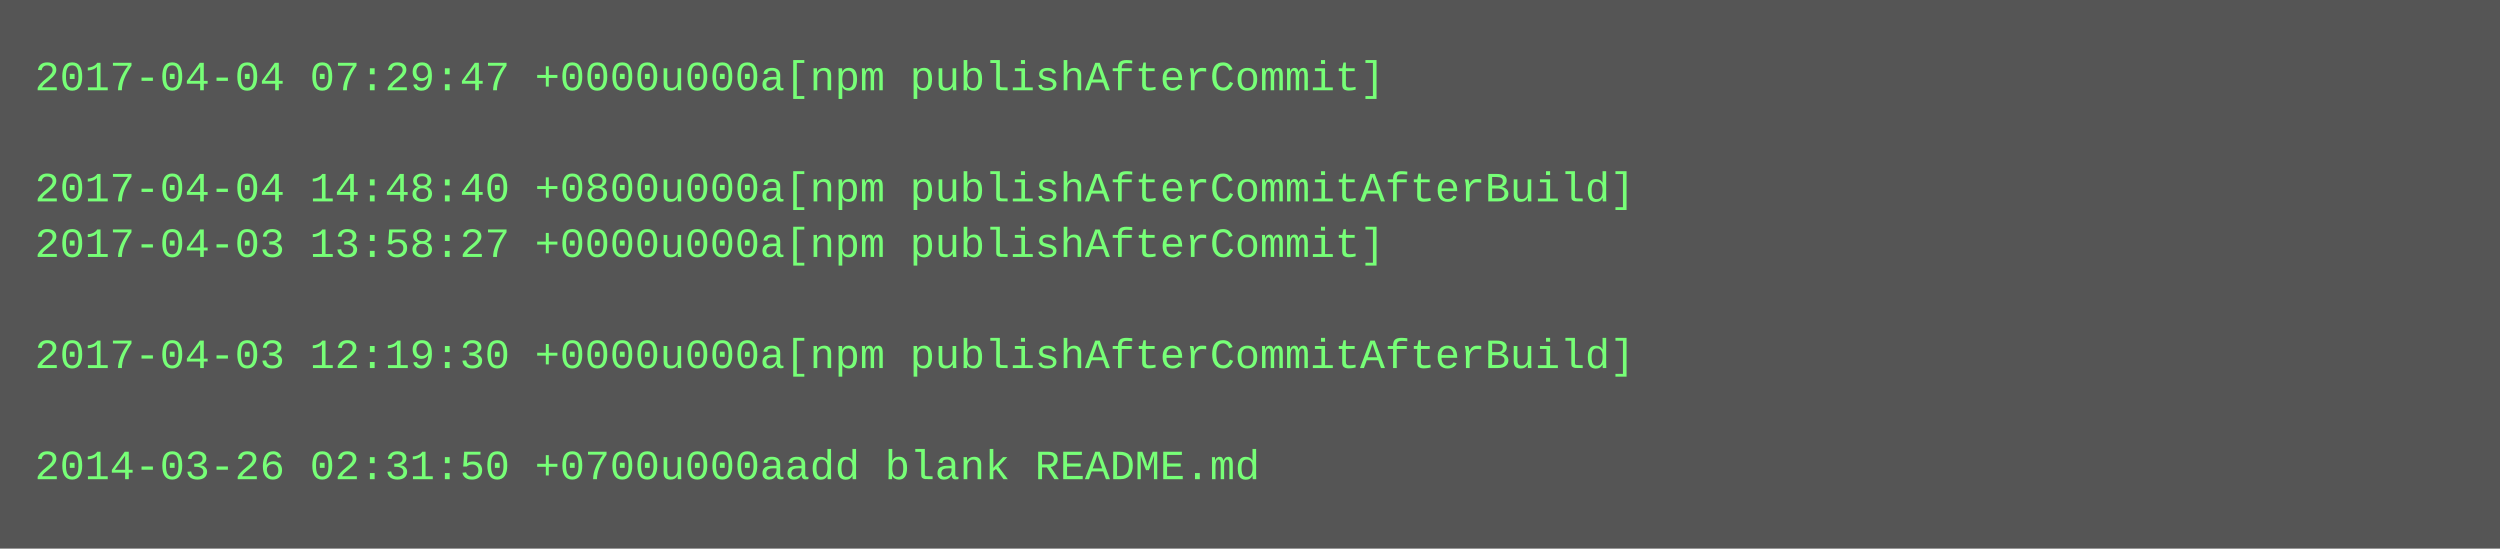
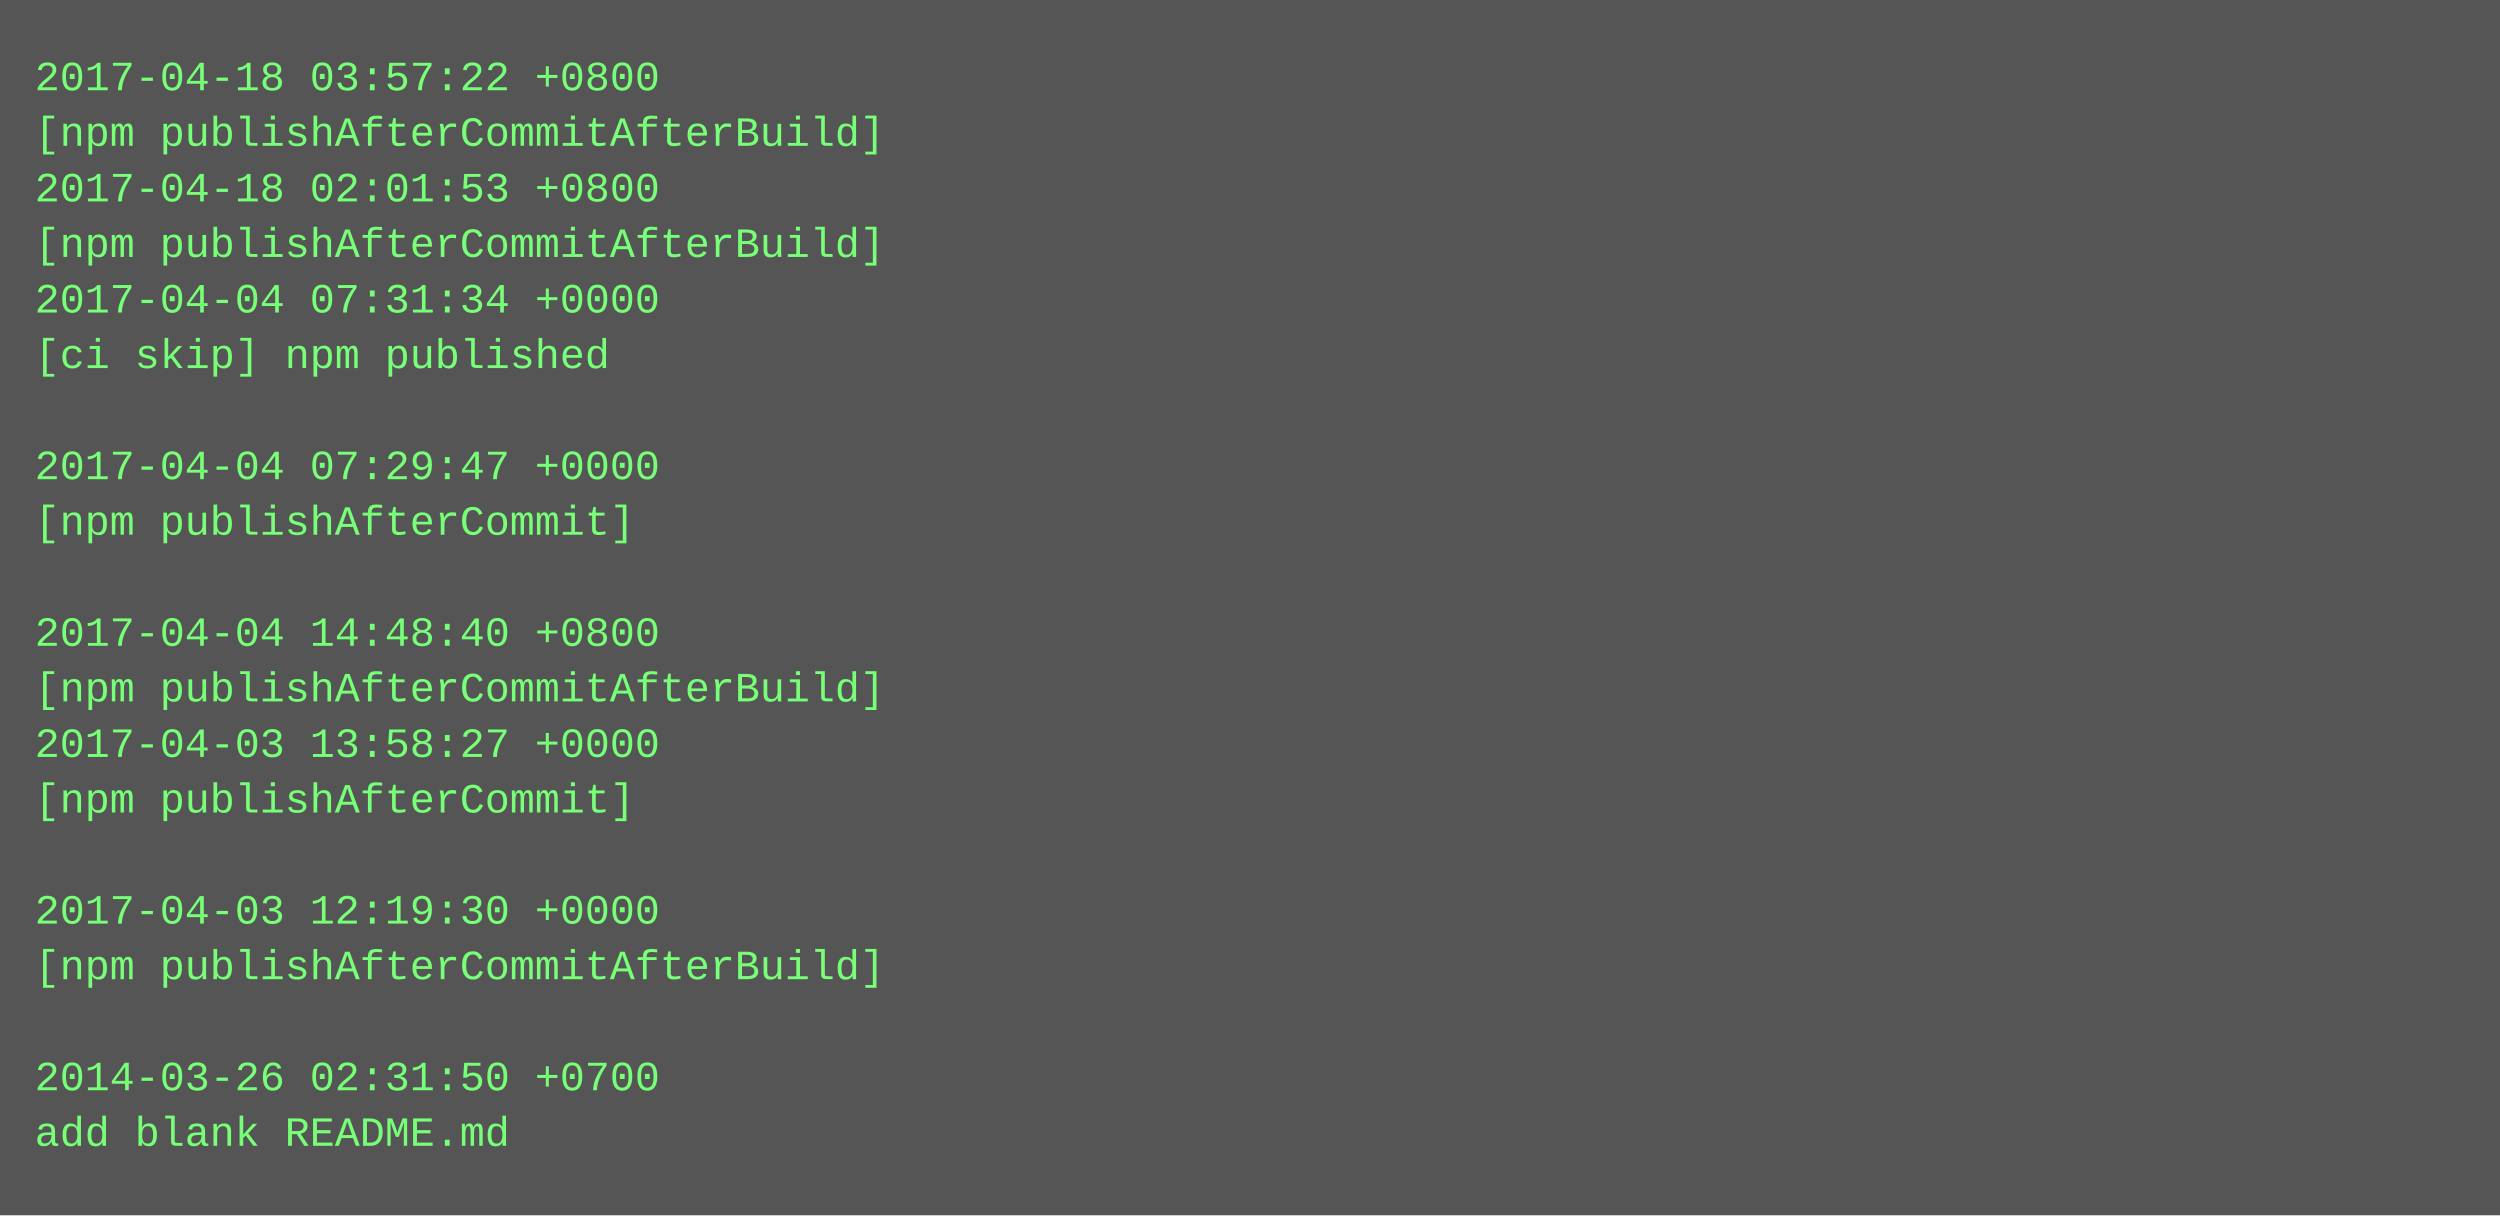
- <svg xmlns="http://www.w3.org/2000/svg" height="158" width="720">
-   <rect height="158" fill="#555" width="720" />
+ <svg xmlns="http://www.w3.org/2000/svg" height="350" width="720">
+   <rect height="350" fill="#555" width="720" />
  <text fill="#7f7" font-family="Courier New" font-size="12" xml:space="preserve">
-     <tspan x="10" y="26">2017-04-04 07:29:47 +0000u000a[npm publishAfterCommit]</tspan>
-     <tspan x="10" y="42" />
-     <tspan x="10" y="58">2017-04-04 14:48:40 +0800u000a[npm publishAfterCommitAfterBuild]</tspan>
-     <tspan x="10" y="74">2017-04-03 13:58:27 +0000u000a[npm publishAfterCommit]</tspan>
-     <tspan x="10" y="90" />
-     <tspan x="10" y="106">2017-04-03 12:19:30 +0000u000a[npm publishAfterCommitAfterBuild]</tspan>
+     <tspan x="10" y="26">2017-04-18 03:57:22 +0800</tspan>
+     <tspan x="10" y="42">[npm publishAfterCommitAfterBuild]</tspan>
+     <tspan x="10" y="58">2017-04-18 02:01:53 +0800</tspan>
+     <tspan x="10" y="74">[npm publishAfterCommitAfterBuild]</tspan>
+     <tspan x="10" y="90">2017-04-04 07:31:34 +0000</tspan>
+     <tspan x="10" y="106">[ci skip] npm published</tspan>
    <tspan x="10" y="122" />
-     <tspan x="10" y="138">2014-03-26 02:31:50 +0700u000aadd blank README.md</tspan>
+     <tspan x="10" y="138">2017-04-04 07:29:47 +0000</tspan>
+     <tspan x="10" y="154">[npm publishAfterCommit]</tspan>
+     <tspan x="10" y="170" />
+     <tspan x="10" y="186">2017-04-04 14:48:40 +0800</tspan>
+     <tspan x="10" y="202">[npm publishAfterCommitAfterBuild]</tspan>
+     <tspan x="10" y="218">2017-04-03 13:58:27 +0000</tspan>
+     <tspan x="10" y="234">[npm publishAfterCommit]</tspan>
+     <tspan x="10" y="250" />
+     <tspan x="10" y="266">2017-04-03 12:19:30 +0000</tspan>
+     <tspan x="10" y="282">[npm publishAfterCommitAfterBuild]</tspan>
+     <tspan x="10" y="298" />
+     <tspan x="10" y="314">2014-03-26 02:31:50 +0700</tspan>
+     <tspan x="10" y="330">add blank README.md</tspan>
  </text>
</svg>
